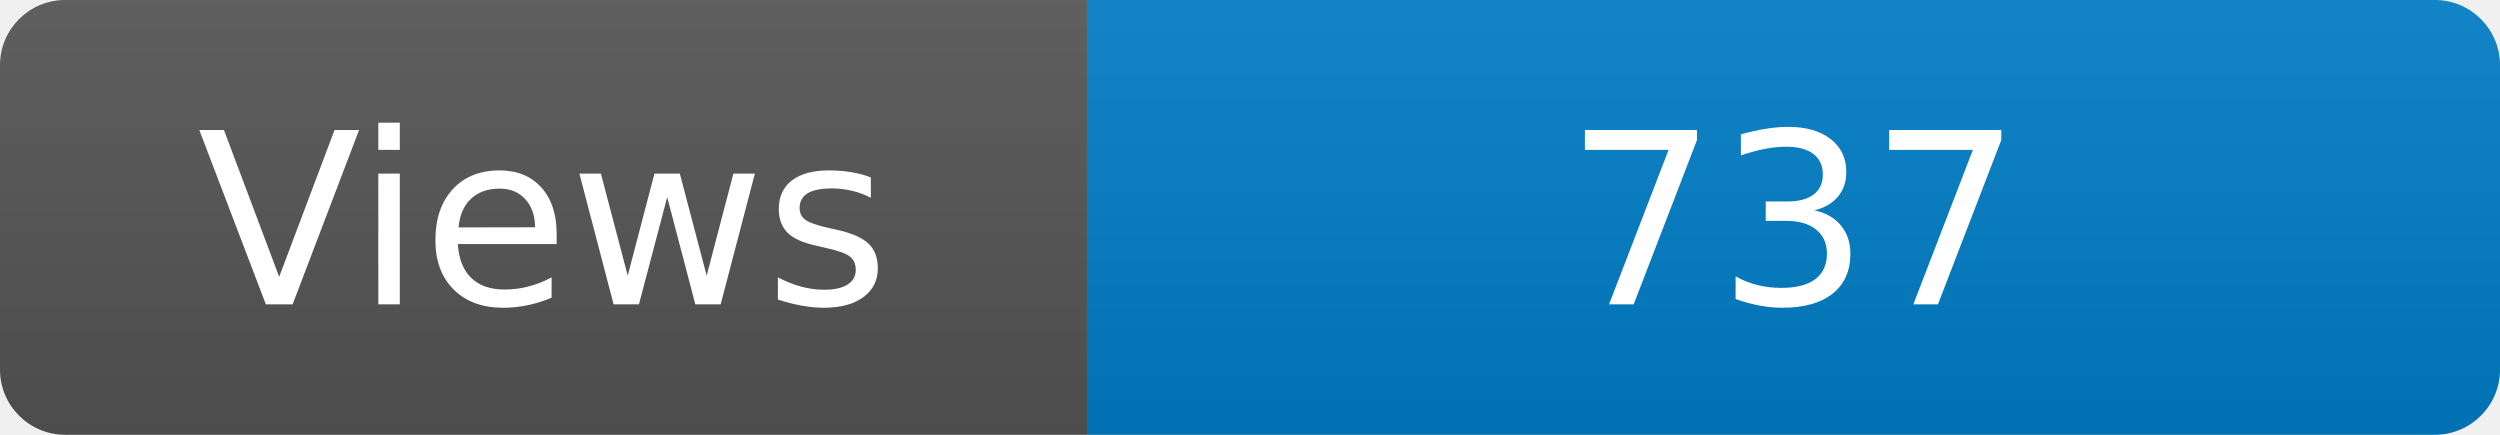
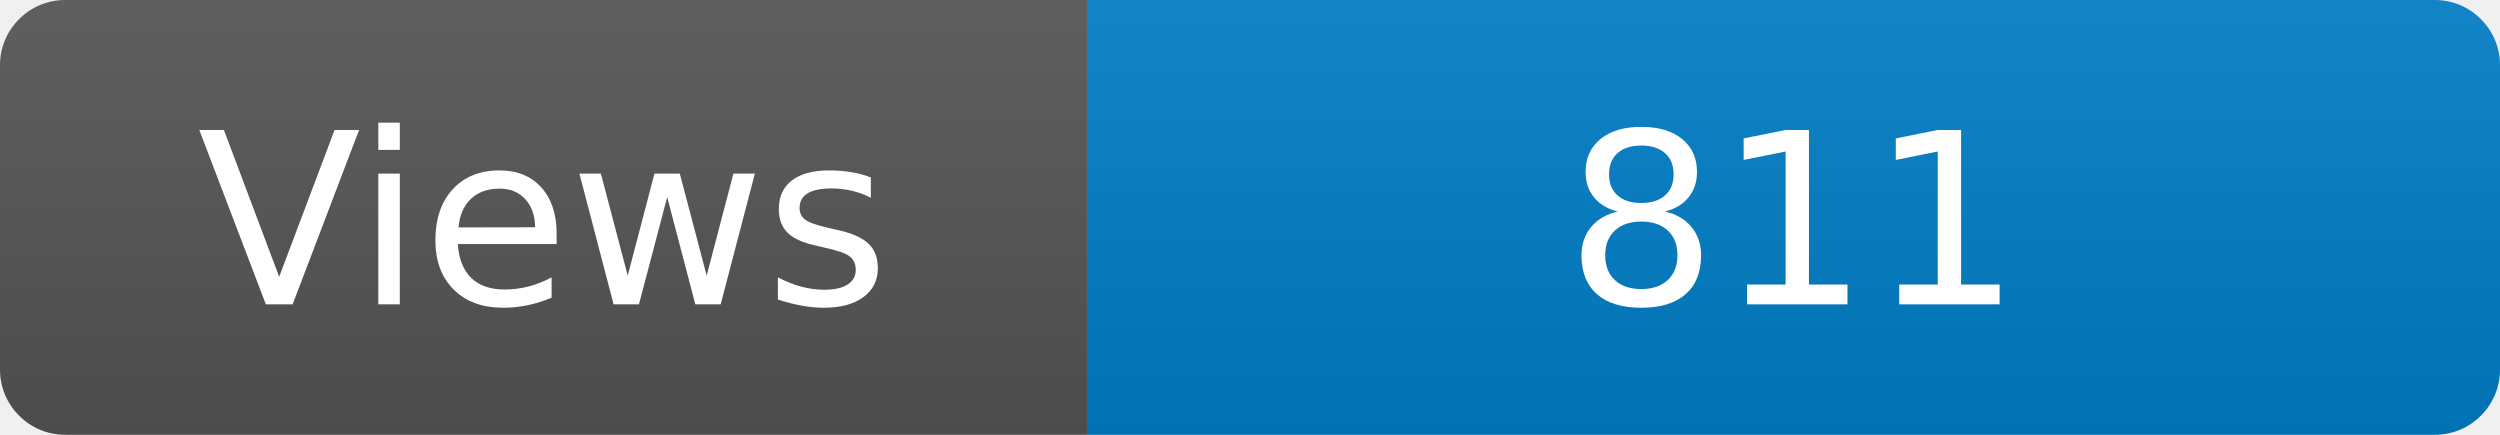
<svg xmlns="http://www.w3.org/2000/svg" width="115" height="20" role="img" aria-label="Maintained?: yes">
  <linearGradient id="s" x2="0" y2="100%">
    <stop offset="0" stop-color="#bbb" stop-opacity=".1" />
    <stop offset="1" stop-opacity=".1" />
  </linearGradient>
  <clipPath id="r">
    <rect width="115" height="20" rx="3" fill="#fff" />
  </clipPath>
  <g clip-path="url(#r)">
    <rect width="50" height="20" fill="#555" />
    <rect x="50" width="160" height="20" fill="#007ec6" />
    <rect width="115" height="20" fill="url(#s)" />
  </g>
  <g fill="#fff" text-anchor="middle" font-family="Verdana,Geneva,DejaVu Sans,sans-serif" font-size="110">
    <text x="250" y="140" transform="scale(.1)" fill="#fff">Views</text>
-     <text x="825" y="140" transform="scale(.1)" fill="#fff">737</text>
+     <text x="825" y="140" transform="scale(.1)" fill="#fff">811</text>
  </g>
</svg>
